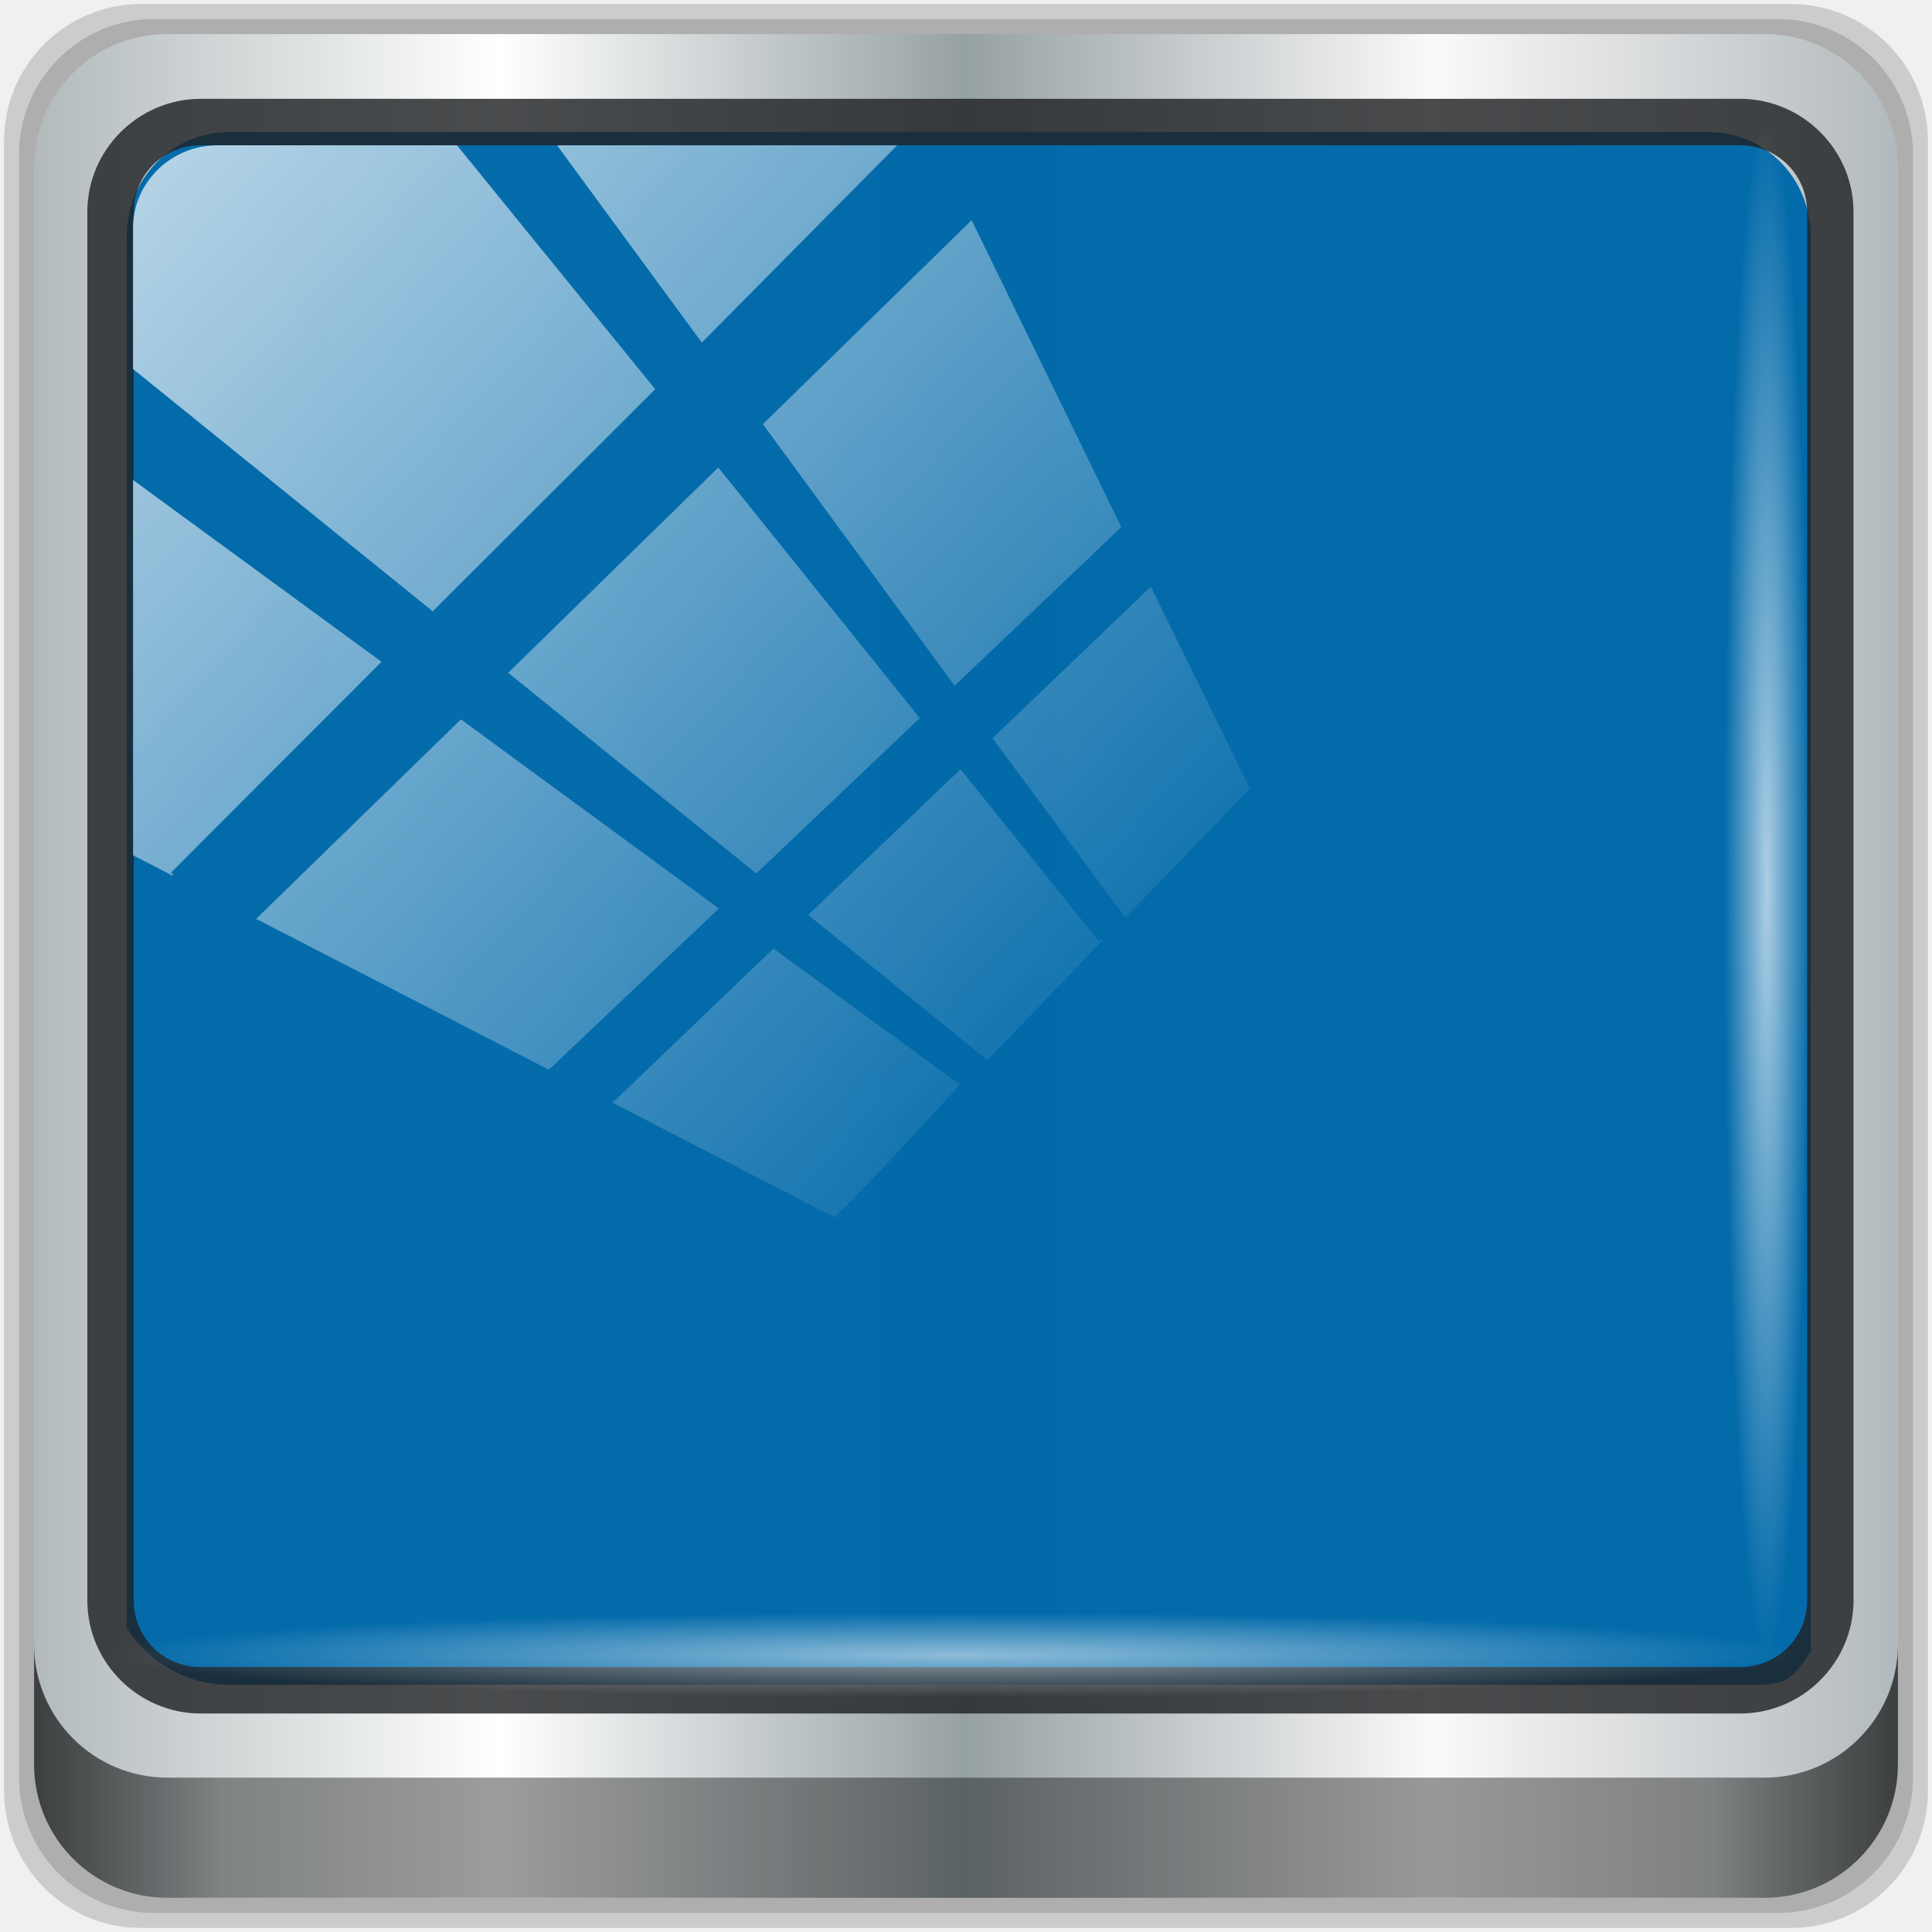
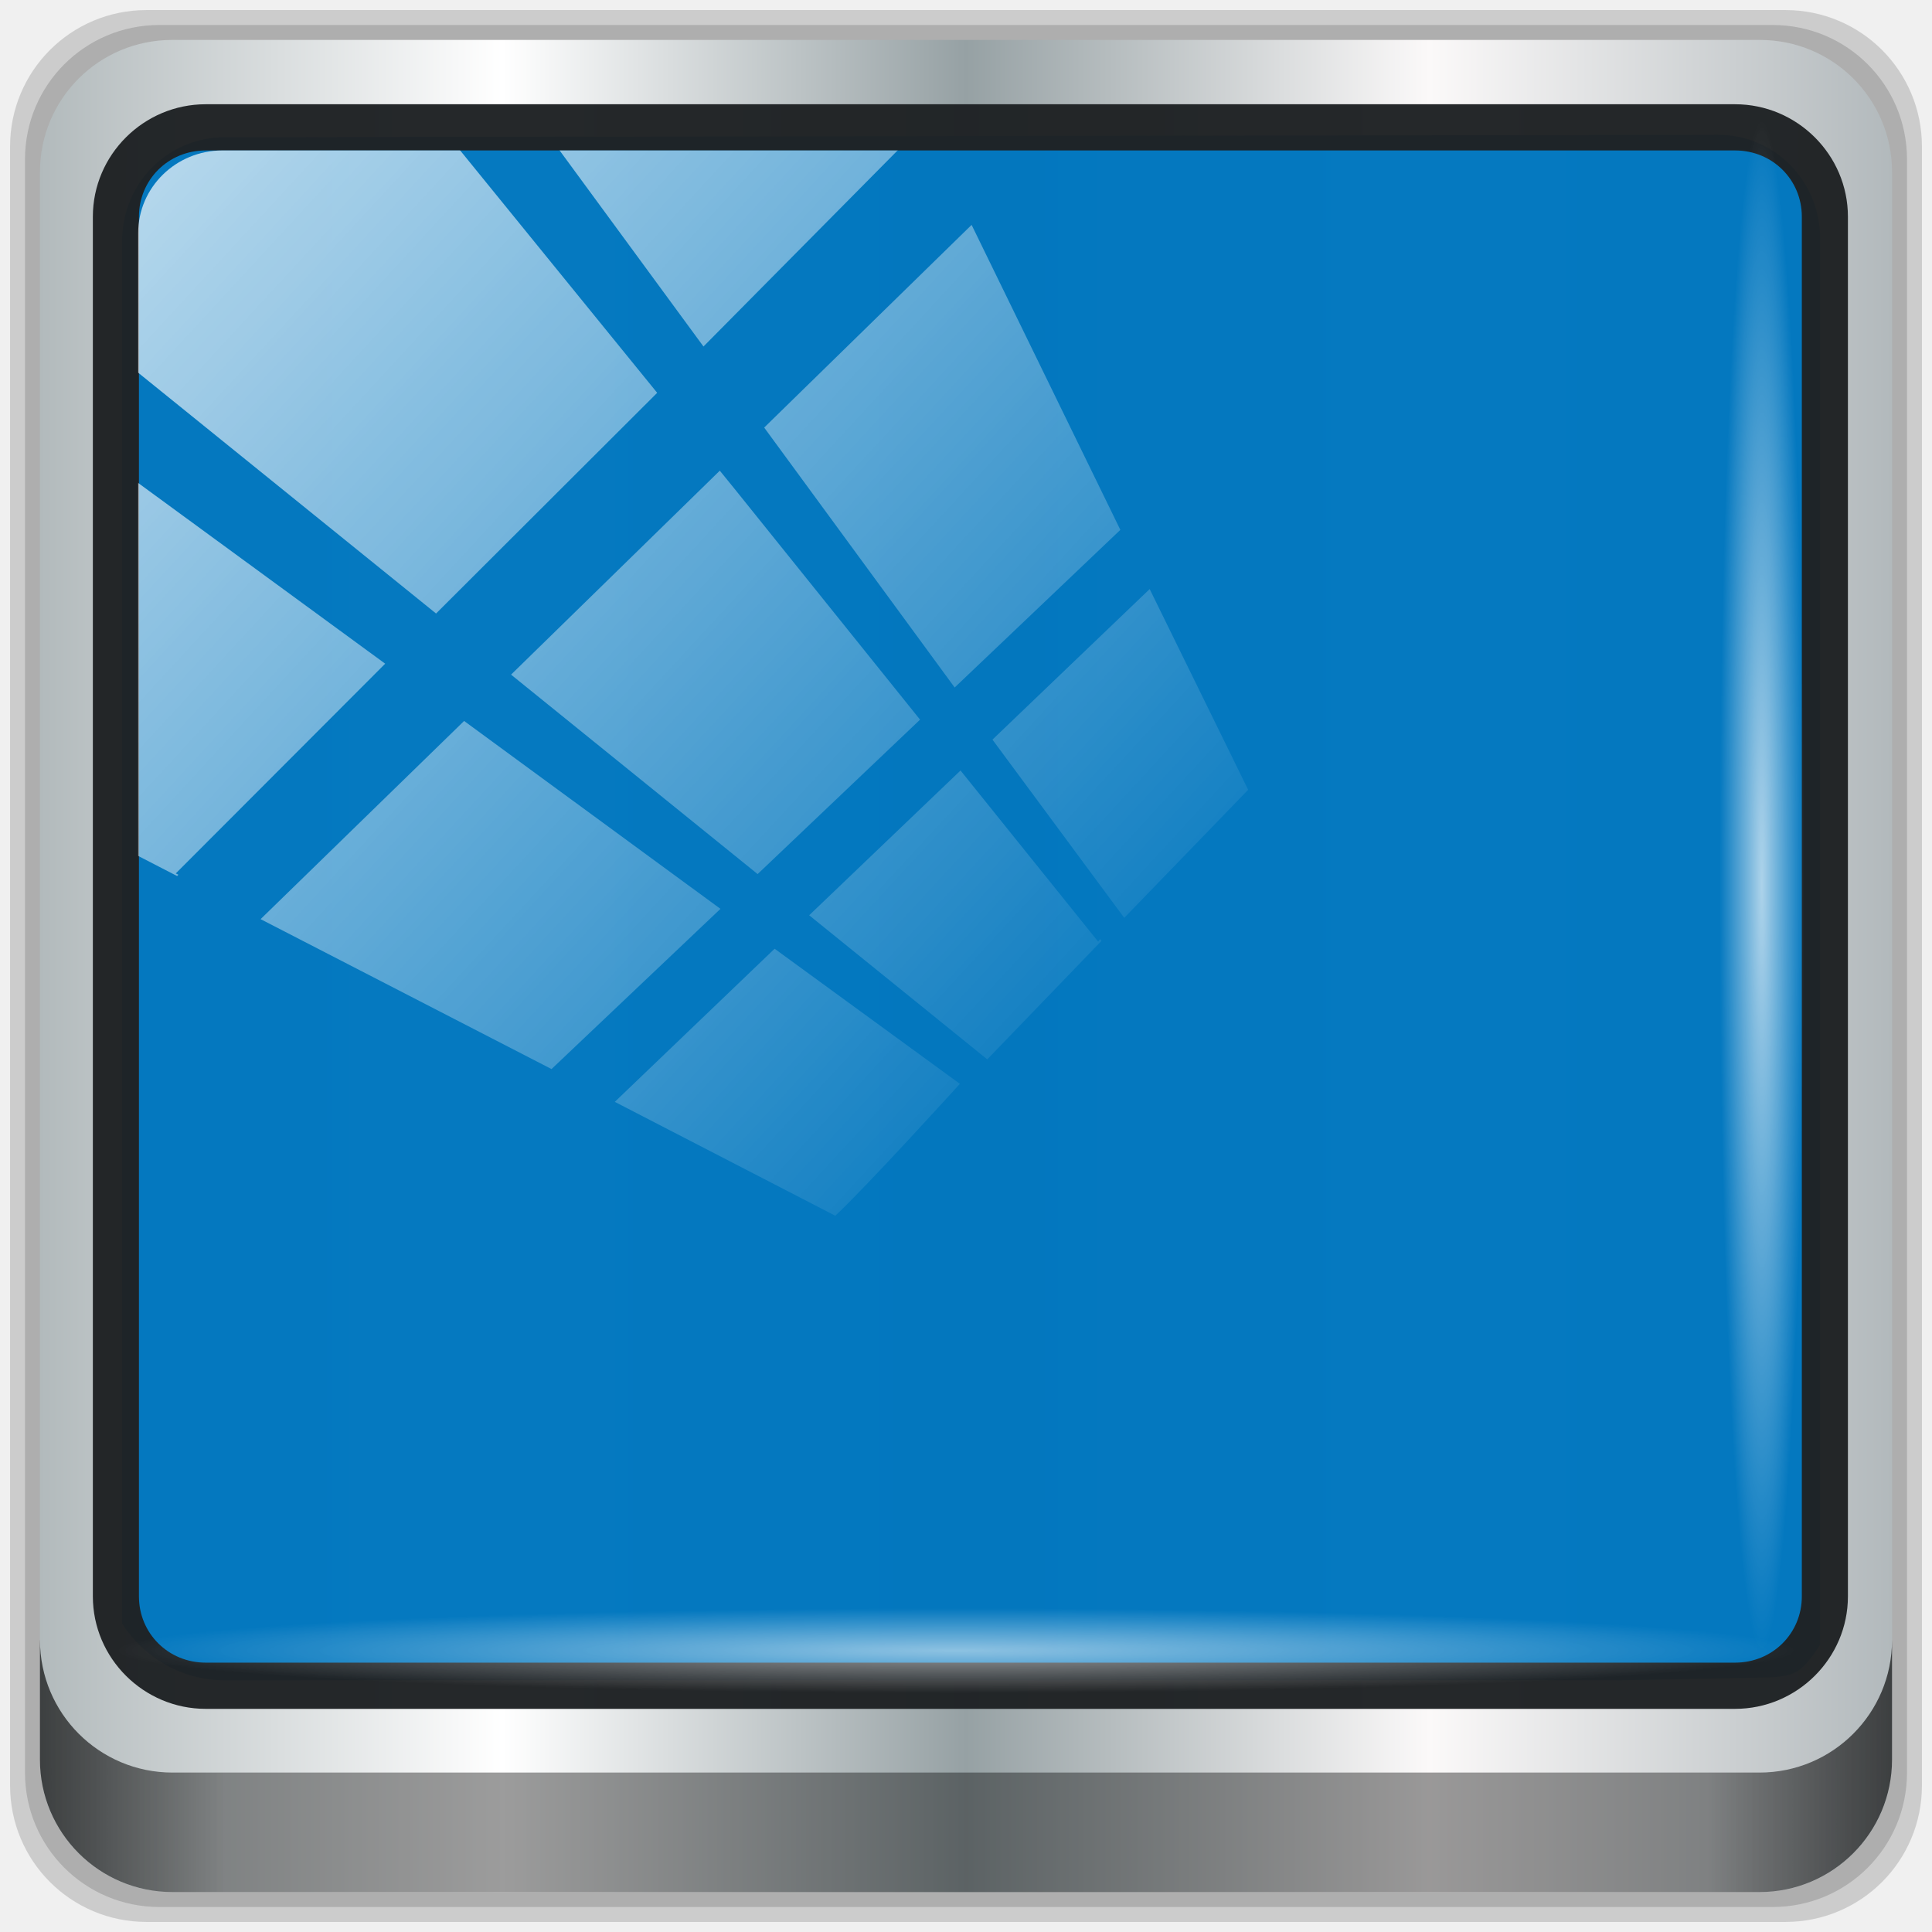
<svg xmlns="http://www.w3.org/2000/svg" xmlns:xlink="http://www.w3.org/1999/xlink" viewBox="0 0 48 48" version="1.1" id="svg59">
  <defs id="defs17">
    <linearGradient id="linearGradient3764" x1="1" x2="47" gradientUnits="userSpaceOnUse" gradientTransform="rotate(-90,24,24)">
      <stop style="stop-color:#336bc7;stop-opacity:1" id="stop2" />
      <stop offset="1" style="stop-color:#4077ce;stop-opacity:1" id="stop4" />
    </linearGradient>
    <clipPath id="clipPath-329494585">
      <g transform="translate(0,-1004.362)" id="g9">
        <path d="m -24 13 c 0 1.105 -0.672 2 -1.5 2 -0.828 0 -1.5 -0.895 -1.5 -2 0 -1.105 0.672 -2 1.5 -2 0.828 0 1.5 0.895 1.5 2 z" transform="matrix(15.33333,0,0,11.5,415,878.8622)" style="fill:#1890d0" id="path7" />
      </g>
    </clipPath>
    <clipPath id="clipPath-334796349">
      <g transform="translate(0,-1004.362)" id="g14">
        <path d="m -24 13 c 0 1.105 -0.672 2 -1.5 2 -0.828 0 -1.5 -0.895 -1.5 -2 0 -1.105 0.672 -2 1.5 -2 0.828 0 1.5 0.895 1.5 2 z" transform="matrix(15.33333,0,0,11.5,415,878.8622)" style="fill:#1890d0" id="path12" />
      </g>
    </clipPath>
-     <linearGradient xlink:href="#linearGradient6139-0" id="linearGradient4071" gradientUnits="userSpaceOnUse" gradientTransform="matrix(0.5512649,0,0,0.5512647,-2.460715,-1.90945)" x1="6" y1="47" x2="90" y2="47" />
+     <linearGradient xlink:href="#linearGradient6139-0" id="linearGradient4071" gradientUnits="userSpaceOnUse" gradientTransform="matrix(0.547805,0,0,0.5478049,-2.444644,-1.596838)" x1="6" y1="47" x2="90" y2="47" />
    <linearGradient id="linearGradient6139-0">
      <stop id="stop6141-2" offset="0" style="stop-color:#b2babc;stop-opacity:1" />
      <stop style="stop-color:#ffffff;stop-opacity:1;" offset="0.25" id="stop6151-0" />
      <stop style="stop-color:#96a1a4;stop-opacity:1" offset="0.5" id="stop6147-1" />
      <stop id="stop6149-4" offset="0.75" style="stop-color:#fbf9f9;stop-opacity:1;" />
      <stop id="stop6143-4" offset="1" style="stop-color:#b2b9bc;stop-opacity:1" />
    </linearGradient>
-     <linearGradient gradientTransform="matrix(0.4979167,0,0,0.4979167,0.09999873,0.09999967)" xlink:href="#linearGradient3832-0-6-1-1" id="linearGradient4129" x1="1.5" y1="88.172" x2="94.5" y2="88.172" gradientUnits="userSpaceOnUse" />
+     <linearGradient gradientTransform="matrix(0.4947917,0,0,0.4947917,0.09999873,0.4)" xlink:href="#linearGradient3832-0-6-1-1" id="linearGradient4129" x1="1.5" y1="88.172" x2="94.5" y2="88.172" gradientUnits="userSpaceOnUse" />
    <linearGradient id="linearGradient3832-0-6-1-1">
      <stop style="stop-color:#000000;stop-opacity:1;" offset="0" id="stop3834-6-3-7-1" />
      <stop id="stop3872-2-4" offset="0.1" style="stop-color:#000000;stop-opacity:0.588;" />
      <stop style="stop-color:#000000;stop-opacity:0.588;" offset="0.9" id="stop3844-6-2-7-6" />
      <stop style="stop-color:#000000;stop-opacity:1;" offset="1" id="stop3836-5-0-2-9" />
    </linearGradient>
-     <radialGradient xlink:href="#linearGradient3737" id="radialGradient7462" gradientUnits="userSpaceOnUse" gradientTransform="matrix(0.4855354,0,0,0.02449288,16.97872,40.01633)" cx="13.948" cy="44.893" fx="13.948" fy="44.893" r="43.199" />
+     <radialGradient xlink:href="#linearGradient3737" id="radialGradient7462" gradientUnits="userSpaceOnUse" gradientTransform="matrix(0.4824881,0,0,0.02433916,16.87279,40.06581)" cx="13.948" cy="44.893" fx="13.948" fy="44.893" r="43.199" />
    <linearGradient id="linearGradient3737">
      <stop offset="0" style="stop-color:#ffffff;stop-opacity:1" id="stop3739" />
      <stop offset="1" style="stop-color:#ffffff;stop-opacity:0" id="stop3741" />
    </linearGradient>
-     <radialGradient xlink:href="#linearGradient3737" id="radialGradient7464" gradientUnits="userSpaceOnUse" gradientTransform="matrix(0.4423126,0,0,0.02449288,15.80653,-44.9963)" cx="13.948" cy="44.893" fx="13.948" fy="44.893" r="43.199" />
+     <radialGradient xlink:href="#linearGradient3737" id="radialGradient7464" gradientUnits="userSpaceOnUse" gradientTransform="matrix(0.4395366,0,0,0.02433916,16.00795,-44.71453)" cx="13.948" cy="44.893" fx="13.948" fy="44.893" r="43.199" />
    <linearGradient xlink:href="#linearGradient3737" id="linearGradient4767" gradientUnits="userSpaceOnUse" x1="2.771" y1="-28.642" x2="50.528" y2="14.514" />
    <clipPath id="clipPath4156-4-1" clipPathUnits="userSpaceOnUse">
      <path id="path4158-0-8" d="m 27.046,-55.695 -14.214,13.321 h 0.061 l 15.653,21.771 10.231,-10.546 C 38.562,-32.302 27.468,-54.819 27.046,-55.695 Z M 9.647,-39.383 -5.241,-25.321 15.988,-7.806 26.372,-18.383 Z m 31.491,12.951 -9.741,9.714 8.945,12.458 7.781,-7.555 z m -49.84,4.379 -13.754,12.982 26.283,13.846 0.061,-0.062 -0.123,-0.062 L 13.599,-5.401 -8.702,-22.053 Z m 38.015,7.401 -9.803,9.775 11.579,9.559 7.628,-7.401 -8.669,-11.009 z m 20.187,5.674 -7.383,7.216 6.188,8.542 5.82,-6.137 z m -32.195,6.322 -9.557,9.498 13.662,7.185 7.934,-7.678 z m 23.312,2.374 -7.107,6.938 8.363,6.907 5.361,-5.674 -0.061,-0.092 -0.092,0.123 -6.464,-8.203 z m -8.73,8.542 -7.505,7.339 10.354,5.458 c 1.397,-1.321 5.675,-6.123 5.851,-6.322 z" style="opacity:0.6;fill:#ffffff;fill-opacity:1;stroke:none" />
    </clipPath>
    <clipPath id="clipPath-329494585-3">
      <g transform="translate(0,-1004.362)" id="g9-6">
        <path d="m -24,13 c 0,1.105 -0.672,2 -1.5,2 -0.828,0 -1.5,-0.895 -1.5,-2 0,-1.105 0.672,-2 1.5,-2 0.828,0 1.5,0.895 1.5,2 z" transform="matrix(15.33333,0,0,11.5,415,878.8622)" style="fill:#1890d0" id="path7-7" />
      </g>
    </clipPath>
    <clipPath id="clipPath-334796349-5">
      <g transform="translate(0,-1004.362)" id="g14-3">
        <path d="m -24,13 c 0,1.105 -0.672,2 -1.5,2 -0.828,0 -1.5,-0.895 -1.5,-2 0,-1.105 0.672,-2 1.5,-2 0.828,0 1.5,0.895 1.5,2 z" transform="matrix(15.33333,0,0,11.5,415,878.8622)" style="fill:#1890d0" id="path12-5" />
      </g>
    </clipPath>
  </defs>
-   <path style="display:inline;opacity:0.15;fill:#000000;fill-opacity:1;fill-rule:nonzero;stroke:none;stroke-width:0.498" d="M 44.486,0.1 H 3.514 c -1.892,0 -3.414,1.523 -3.414,3.414 v 40.971 C 0.1,46.377 1.623,47.9 3.514,47.9 H 44.486 C 46.377,47.9 47.9,46.377 47.9,44.486 V 3.514 c 0,-1.892 -1.523,-3.414 -3.414,-3.414 z" id="path3288" />
-   <path id="path4085" d="M 44.166,0.473 H 3.834 c -1.862,0 -3.361,1.499 -3.361,3.361 V 44.166 c 0,1.862 1.499,3.361 3.361,3.361 H 44.166 c 1.862,0 3.361,-1.499 3.361,-3.361 V 3.834 c 0,-1.862 -1.499,-3.361 -3.361,-3.361 z" style="display:inline;opacity:0.15;fill:#000000;fill-opacity:1;fill-rule:nonzero;stroke:none;stroke-width:0.498" />
-   <path style="display:inline;fill:url(#linearGradient4071);fill-opacity:1;fill-rule:nonzero;stroke:none;stroke-width:0.498" d="M 43.846,0.847 H 4.154 c -1.832,0 -3.308,1.475 -3.308,3.308 V 43.846 c 0,1.832 1.475,3.308 3.308,3.308 H 43.846 c 1.832,0 3.308,-1.475 3.308,-3.308 V 4.154 c 0,-1.832 -1.475,-3.308 -3.308,-3.308 z" id="rect4251-1" />
-   <path style="display:inline;opacity:0.98;fill:#0069a9;fill-opacity:1;fill-rule:nonzero;stroke:none;stroke-width:0.516" d="m 5.697,3.28 c -1.422,0 -2.551,1.153 -2.551,2.606 v 10.797 3.648 20.111 c 0.546,0.849 1.478,1.417 2.551,1.417 H 7.738 40.396 43.219 c 1.073,0 1.224,0.018 1.77,-0.831 V 20.33 16.682 5.886 c 0,-1.452 -1.129,-2.606 -2.551,-2.606 z" id="path3400-6" />
-   <path id="path4989" d="m 4.992,2.455 c -1.552,0 -2.822,1.264 -2.822,2.811 V 39.761 c 0,1.547 1.27,2.811 2.822,2.811 H 43.228 c 1.552,0 2.822,-1.264 2.822,-2.811 V 5.266 c 0,-1.547 -1.27,-2.811 -2.822,-2.811 z m 0,1.155 H 43.228 c 0.94,0 1.669,0.737 1.669,1.656 V 39.761 c 0,0.919 -0.729,1.656 -1.669,1.656 H 4.992 c -0.94,0 -1.669,-0.737 -1.669,-1.656 V 5.266 c 0,-0.919 0.729,-1.656 1.669,-1.656 z" style="color:#000000;font-style:normal;font-variant:normal;font-weight:normal;font-stretch:normal;font-size:medium;line-height:normal;font-family:Sans;-inkscape-font-specification:Sans;text-indent:0;text-align:start;text-decoration:none;text-decoration-line:none;letter-spacing:normal;word-spacing:normal;text-transform:none;writing-mode:lr-tb;direction:ltr;baseline-shift:baseline;text-anchor:start;display:inline;overflow:visible;visibility:visible;fill:#1f2224;fill-opacity:0.809;stroke:none;stroke-width:1.183;marker:none;enable-background:accumulate" />
-   <path style="display:inline;opacity:0.658;fill:url(#linearGradient4129);fill-opacity:1;fill-rule:nonzero;stroke:none;stroke-width:0.498" d="m 0.847,40.851 v 2.987 c 0,1.832 1.482,3.314 3.314,3.314 H 43.839 c 1.832,0 3.314,-1.482 3.314,-3.314 v -2.987 c 0,1.832 -1.482,3.314 -3.314,3.314 H 4.161 c -1.832,0 -3.314,-1.482 -3.314,-3.314 z" id="path4118" />
-   <rect style="opacity:0.55;fill:url(#radialGradient7462);fill-opacity:1;stroke:none;stroke-width:0.498" id="rect4131" width="41.949" height="2.116" x="2.776" y="40.058" rx="0" ry="2.116" />
-   <rect ry="2.116" rx="0" y="-44.955" x="2.868" height="2.116" width="38.215" id="rect4141" style="opacity:0.669;fill:url(#radialGradient7464);fill-opacity:1;stroke:none;stroke-width:0.498" transform="rotate(90)" />
-   <g transform="matrix(1.340833,0,0,1.340833,87.25294,82.1875)" id="g988">
-     <g transform="translate(-71.90916,-66.15643)" id="g43">
-       <g id="g41" clip-path="url(#clipPath-329494585-3)">
-         <g id="g39" transform="translate(1,1)">
-           <g id="g37" style="opacity:0.1">
-             <g id="g35">
-               <path id="path31" style="fill:#000000;fill-opacity:1;fill-rule:nonzero;stroke:none" d="m 20.43,30.902 c -1.57,-0.41 -2.449,-1.711 -2.449,-3.641 0,-0.617 0.039,-0.914 0.191,-1.309 0.359,-0.977 1.324,-1.711 2.59,-1.98 0.629,-0.133 0.82,-0.277 0.82,-0.613 0,-0.105 0.074,-0.418 0.168,-0.691 0.414,-1.258 1.188,-2.309 2.01,-2.738 0.852,-0.449 1.297,-0.547 2.34,-0.543 1.477,0.004 2.219,0.344 3.246,1.469 l 0.563,0.621 0.516,-0.184 c 2.465,-0.887 4.914,0.621 5.105,3.141 l 0.063,0.691 0.477,0.18 c 1.395,0.52 2.035,1.602 1.918,3.195 -0.078,1.039 -0.547,1.875 -1.277,2.285 l -0.355,0.195 -7.75,0.012 c -5.953,0.012 -7.844,-0.008 -8.176,-0.094 m -0.004,0.004" />
-               <path id="path33" style="fill:#000000;fill-opacity:1;fill-rule:nonzero;stroke:none" d="m 14.621,29.789 c -0.918,-0.227 -1.895,-1.07 -2.352,-2.039 -0.258,-0.543 -0.273,-0.625 -0.273,-1.598 0,-0.922 0.023,-1.07 0.227,-1.527 0.438,-0.961 1.27,-1.66 2.313,-1.934 0.219,-0.059 0.43,-0.148 0.461,-0.207 0.031,-0.051 0.066,-0.352 0.082,-0.664 0.074,-1.93 1.289,-3.629 2.984,-4.176 0.918,-0.293 2.074,-0.223 3.07,0.191 0.316,0.133 0.281,0.16 0.949,-0.754 0.398,-0.539 1.199,-1.211 1.848,-1.555 0.707,-0.367 1.445,-0.539 2.324,-0.539 2.453,0.008 4.574,1.605 5.355,4.04 0.254,0.781 0.238,1 -0.055,1 -0.129,0.004 -0.496,0.078 -0.82,0.16 l -0.586,0.16 -0.535,-0.555 c -1.504,-1.566 -3.969,-1.906 -6.06,-0.836 -0.836,0.426 -1.504,1.039 -2.01,1.844 -0.359,0.57 -0.82,1.637 -0.82,1.902 0,0.191 -0.148,0.281 -0.77,0.496 -1.934,0.66 -3.063,2.184 -3.059,4.129 0,0.711 0.176,1.578 0.418,2.074 0.094,0.188 0.141,0.363 0.113,0.395 -0.074,0.078 -2.477,0.055 -2.809,-0.031 m 0.004,0.016" />
+   <g id="g891" transform="translate(0.15,-0.15)">
+     <path id="path3288" d="M 44.207,0.4 H 3.493 C 1.613,0.4 0.1,1.913 0.1,3.793 V 44.507 C 0.1,46.387 1.613,47.9 3.493,47.9 H 44.207 C 46.087,47.9 47.6,46.387 47.6,44.507 V 3.793 C 47.6,1.913 46.087,0.4 44.207,0.4 Z" style="display:inline;opacity:0.15;fill:#000000;fill-opacity:1;fill-rule:nonzero;stroke:none;stroke-width:0.495" />
+     <path style="display:inline;opacity:0.15;fill:#000000;fill-opacity:1;fill-rule:nonzero;stroke:none;stroke-width:0.495" d="M 43.889,0.771 H 3.811 c -1.85,0 -3.34,1.49 -3.34,3.34 V 44.189 c 0,1.85 1.49,3.34 3.34,3.34 H 43.889 c 1.85,0 3.34,-1.49 3.34,-3.34 V 4.111 c 0,-1.85 -1.49,-3.34 -3.34,-3.34 z" id="path4085" />
+     <path id="rect4251-1" d="M 43.571,1.142 H 4.129 c -1.821,0 -3.287,1.466 -3.287,3.287 V 43.871 c 0,1.821 1.466,3.287 3.287,3.287 h 39.442 c 1.821,0 3.287,-1.466 3.287,-3.287 V 4.429 c 0,-1.821 -1.466,-3.287 -3.287,-3.287 z" style="display:inline;fill:url(#linearGradient4071);fill-opacity:1;fill-rule:nonzero;stroke:none;stroke-width:0.495" />
+     <path id="path3400-6" d="M 5.433,3.56 C 4.011,3.563 2.882,4.706 2.882,6.149 v 10.729 3.625 19.985 c 0.546,0.843 1.478,1.408 2.55,1.408 h 2.04 32.642 l 3.19,-0.061 c 1.072,-0.021 1.223,0.018 1.769,-0.825 V 20.442 16.817 6.088 c 0,-1.443 -1.129,-2.592 -2.55,-2.589 z" style="display:inline;opacity:0.98;fill:#0076bf;fill-opacity:1;fill-rule:nonzero;stroke:none;stroke-width:0.514" />
+     <path style="color:#000000;font-style:normal;font-variant:normal;font-weight:normal;font-stretch:normal;font-size:medium;line-height:normal;font-family:Sans;-inkscape-font-specification:Sans;text-indent:0;text-align:start;text-decoration:none;text-decoration-line:none;letter-spacing:normal;word-spacing:normal;text-transform:none;writing-mode:lr-tb;direction:ltr;baseline-shift:baseline;text-anchor:start;display:inline;overflow:visible;visibility:visible;fill:#1f2224;fill-opacity:0.97;stroke:none;stroke-width:1.175;marker:none;enable-background:accumulate" d="m 4.961,2.74 c -1.542,0 -2.804,1.257 -2.804,2.794 V 39.812 c 0,1.537 1.262,2.794 2.804,2.794 H 42.957 c 1.542,0 2.804,-1.257 2.804,-2.794 V 5.534 c 0,-1.537 -1.262,-2.794 -2.804,-2.794 z m 0,1.148 H 42.957 c 0.934,0 1.659,0.732 1.659,1.646 V 39.812 c 0,0.914 -0.724,1.646 -1.659,1.646 H 4.961 c -0.934,0 -1.659,-0.732 -1.659,-1.646 V 5.534 c 0,-0.914 0.724,-1.646 1.659,-1.646 z" id="path4989" />
+     <path id="path4118" d="m 0.842,40.896 v 2.969 c 0,1.821 1.473,3.293 3.293,3.293 H 43.564 c 1.821,0 3.293,-1.473 3.293,-3.293 v -2.969 c 0,1.821 -1.473,3.293 -3.293,3.293 H 4.136 c -1.821,0 -3.293,-1.473 -3.293,-3.293 z" style="display:inline;opacity:0.658;fill:url(#linearGradient4129);fill-opacity:1;fill-rule:nonzero;stroke:none;stroke-width:0.495" />
+     <rect ry="2.103" rx="0" y="40.107" x="2.76" height="2.103" width="41.686" id="rect4131" style="opacity:0.55;fill:url(#radialGradient7462);fill-opacity:1;stroke:none;stroke-width:0.495" />
+     <rect transform="rotate(90)" style="opacity:0.669;fill:url(#radialGradient7464);fill-opacity:1;stroke:none;stroke-width:0.495" id="rect4141" width="37.975" height="2.103" x="3.151" y="-44.673" rx="0" ry="2.103" />
+     <g id="g988" transform="matrix(1.332417,0,0,1.332417,86.70595,81.9723)">
+       <g id="g43" transform="translate(-71.90916,-66.15643)">
+         <g clip-path="url(#clipPath-329494585-3)" id="g41">
+           <g transform="translate(1,1)" id="g39">
+             <g style="opacity:0.1" id="g37">
+               <g id="g35">
+                 <path d="m 20.43,30.902 c -1.57,-0.41 -2.449,-1.711 -2.449,-3.641 0,-0.617 0.039,-0.914 0.191,-1.309 0.359,-0.977 1.324,-1.711 2.59,-1.98 0.629,-0.133 0.82,-0.277 0.82,-0.613 0,-0.105 0.074,-0.418 0.168,-0.691 0.414,-1.258 1.188,-2.309 2.01,-2.738 0.852,-0.449 1.297,-0.547 2.34,-0.543 1.477,0.004 2.219,0.344 3.246,1.469 l 0.563,0.621 0.516,-0.184 c 2.465,-0.887 4.914,0.621 5.105,3.141 l 0.063,0.691 0.477,0.18 c 1.395,0.52 2.035,1.602 1.918,3.195 -0.078,1.039 -0.547,1.875 -1.277,2.285 l -0.355,0.195 -7.75,0.012 c -5.953,0.012 -7.844,-0.008 -8.176,-0.094 m -0.004,0.004" style="fill:#000000;fill-opacity:1;fill-rule:nonzero;stroke:none" id="path31" />
+                 <path d="m 14.621,29.789 c -0.918,-0.227 -1.895,-1.07 -2.352,-2.039 -0.258,-0.543 -0.273,-0.625 -0.273,-1.598 0,-0.922 0.023,-1.07 0.227,-1.527 0.438,-0.961 1.27,-1.66 2.313,-1.934 0.219,-0.059 0.43,-0.148 0.461,-0.207 0.031,-0.051 0.066,-0.352 0.082,-0.664 0.074,-1.93 1.289,-3.629 2.984,-4.176 0.918,-0.293 2.074,-0.223 3.07,0.191 0.316,0.133 0.281,0.16 0.949,-0.754 0.398,-0.539 1.199,-1.211 1.848,-1.555 0.707,-0.367 1.445,-0.539 2.324,-0.539 2.453,0.008 4.574,1.605 5.355,4.04 0.254,0.781 0.238,1 -0.055,1 -0.129,0.004 -0.496,0.078 -0.82,0.16 l -0.586,0.16 -0.535,-0.555 c -1.504,-1.566 -3.969,-1.906 -6.06,-0.836 -0.836,0.426 -1.504,1.039 -2.01,1.844 -0.359,0.57 -0.82,1.637 -0.82,1.902 0,0.191 -0.148,0.281 -0.77,0.496 -1.934,0.66 -3.063,2.184 -3.059,4.129 0,0.711 0.176,1.578 0.418,2.074 0.094,0.188 0.141,0.363 0.113,0.395 -0.074,0.078 -2.477,0.055 -2.809,-0.031 m 0.004,0.016" style="fill:#000000;fill-opacity:1;fill-rule:nonzero;stroke:none" id="path33" />
+               </g>
            </g>
          </g>
        </g>
      </g>
-     </g>
-     <g transform="translate(-71.90916,-66.15643)" id="g53">
-       <g id="g51" clip-path="url(#clipPath-334796349-5)">
-         <g id="g49">
-           <path id="path45" style="fill:#f9f9f9;fill-opacity:1;fill-rule:nonzero;stroke:none" d="m 20.43,30.902 c -1.57,-0.41 -2.449,-1.711 -2.449,-3.641 0,-0.617 0.039,-0.914 0.191,-1.309 0.359,-0.977 1.324,-1.711 2.59,-1.98 0.629,-0.133 0.82,-0.277 0.82,-0.613 0,-0.105 0.074,-0.418 0.168,-0.691 0.414,-1.258 1.188,-2.309 2.01,-2.738 0.852,-0.449 1.297,-0.547 2.34,-0.543 1.477,0.004 2.219,0.344 3.246,1.469 l 0.563,0.621 0.516,-0.184 c 2.465,-0.887 4.914,0.621 5.105,3.141 l 0.063,0.691 0.477,0.18 c 1.395,0.52 2.035,1.602 1.918,3.195 -0.078,1.039 -0.547,1.875 -1.277,2.285 l -0.355,0.195 -7.75,0.012 c -5.953,0.012 -7.844,-0.008 -8.176,-0.094 m -0.004,0.004" />
-           <path id="path47" style="fill:#f9f9f9;fill-opacity:1;fill-rule:nonzero;stroke:none" d="m 14.621,29.789 c -0.918,-0.227 -1.895,-1.07 -2.352,-2.039 -0.258,-0.543 -0.273,-0.625 -0.273,-1.598 0,-0.922 0.023,-1.07 0.227,-1.527 0.438,-0.961 1.27,-1.66 2.313,-1.934 0.219,-0.059 0.43,-0.148 0.461,-0.207 0.031,-0.051 0.066,-0.352 0.082,-0.664 0.074,-1.93 1.289,-3.629 2.984,-4.176 0.918,-0.293 2.074,-0.223 3.07,0.191 0.316,0.133 0.281,0.16 0.949,-0.754 0.398,-0.539 1.199,-1.211 1.848,-1.555 0.707,-0.367 1.445,-0.539 2.324,-0.539 2.453,0.008 4.574,1.605 5.355,4.04 0.254,0.781 0.238,1 -0.055,1 -0.129,0.004 -0.496,0.078 -0.82,0.16 l -0.586,0.16 -0.535,-0.555 c -1.504,-1.566 -3.969,-1.906 -6.06,-0.836 -0.836,0.426 -1.504,1.039 -2.01,1.844 -0.359,0.57 -0.82,1.637 -0.82,1.902 0,0.191 -0.148,0.281 -0.77,0.496 -1.934,0.66 -3.063,2.184 -3.059,4.129 0,0.711 0.176,1.578 0.418,2.074 0.094,0.188 0.141,0.363 0.113,0.395 -0.074,0.078 -2.477,0.055 -2.809,-0.031 m 0.004,0.016" />
+       <g id="g53" transform="translate(-71.90916,-66.15643)">
+         <g clip-path="url(#clipPath-334796349-5)" id="g51">
+           <g id="g49">
+             <path d="m 20.43,30.902 c -1.57,-0.41 -2.449,-1.711 -2.449,-3.641 0,-0.617 0.039,-0.914 0.191,-1.309 0.359,-0.977 1.324,-1.711 2.59,-1.98 0.629,-0.133 0.82,-0.277 0.82,-0.613 0,-0.105 0.074,-0.418 0.168,-0.691 0.414,-1.258 1.188,-2.309 2.01,-2.738 0.852,-0.449 1.297,-0.547 2.34,-0.543 1.477,0.004 2.219,0.344 3.246,1.469 l 0.563,0.621 0.516,-0.184 c 2.465,-0.887 4.914,0.621 5.105,3.141 l 0.063,0.691 0.477,0.18 c 1.395,0.52 2.035,1.602 1.918,3.195 -0.078,1.039 -0.547,1.875 -1.277,2.285 l -0.355,0.195 -7.75,0.012 c -5.953,0.012 -7.844,-0.008 -8.176,-0.094 m -0.004,0.004" style="fill:#f9f9f9;fill-opacity:1;fill-rule:nonzero;stroke:none" id="path45" />
+             <path d="m 14.621,29.789 c -0.918,-0.227 -1.895,-1.07 -2.352,-2.039 -0.258,-0.543 -0.273,-0.625 -0.273,-1.598 0,-0.922 0.023,-1.07 0.227,-1.527 0.438,-0.961 1.27,-1.66 2.313,-1.934 0.219,-0.059 0.43,-0.148 0.461,-0.207 0.031,-0.051 0.066,-0.352 0.082,-0.664 0.074,-1.93 1.289,-3.629 2.984,-4.176 0.918,-0.293 2.074,-0.223 3.07,0.191 0.316,0.133 0.281,0.16 0.949,-0.754 0.398,-0.539 1.199,-1.211 1.848,-1.555 0.707,-0.367 1.445,-0.539 2.324,-0.539 2.453,0.008 4.574,1.605 5.355,4.04 0.254,0.781 0.238,1 -0.055,1 -0.129,0.004 -0.496,0.078 -0.82,0.16 l -0.586,0.16 -0.535,-0.555 c -1.504,-1.566 -3.969,-1.906 -6.06,-0.836 -0.836,0.426 -1.504,1.039 -2.01,1.844 -0.359,0.57 -0.82,1.637 -0.82,1.902 0,0.191 -0.148,0.281 -0.77,0.496 -1.934,0.66 -3.063,2.184 -3.059,4.129 0,0.711 0.176,1.578 0.418,2.074 0.094,0.188 0.141,0.363 0.113,0.395 -0.074,0.078 -2.477,0.055 -2.809,-0.031 m 0.004,0.016" style="fill:#f9f9f9;fill-opacity:1;fill-rule:nonzero;stroke:none" id="path47" />
+           </g>
        </g>
      </g>
    </g>
+     <rect clip-path="url(#clipPath4156-4-1)" ry="3.957" rx="3.957" y="-30" x="2" height="69.024" width="75.966" id="rect4146" style="opacity:0.7;fill:url(#linearGradient4767);fill-opacity:1;stroke:none" transform="matrix(0.5290535,0,0,0.5183848,2.225241,19.43908)" />
  </g>
-   <rect transform="matrix(0.532395,0,0,0.5216588,2.238664,19.25933)" style="opacity:0.7;fill:url(#linearGradient4767);fill-opacity:1;stroke:none" id="rect4146" width="75.966" height="69.024" x="2" y="-30" rx="3.957" ry="3.957" clip-path="url(#clipPath4156-4-1)" />
</svg>
